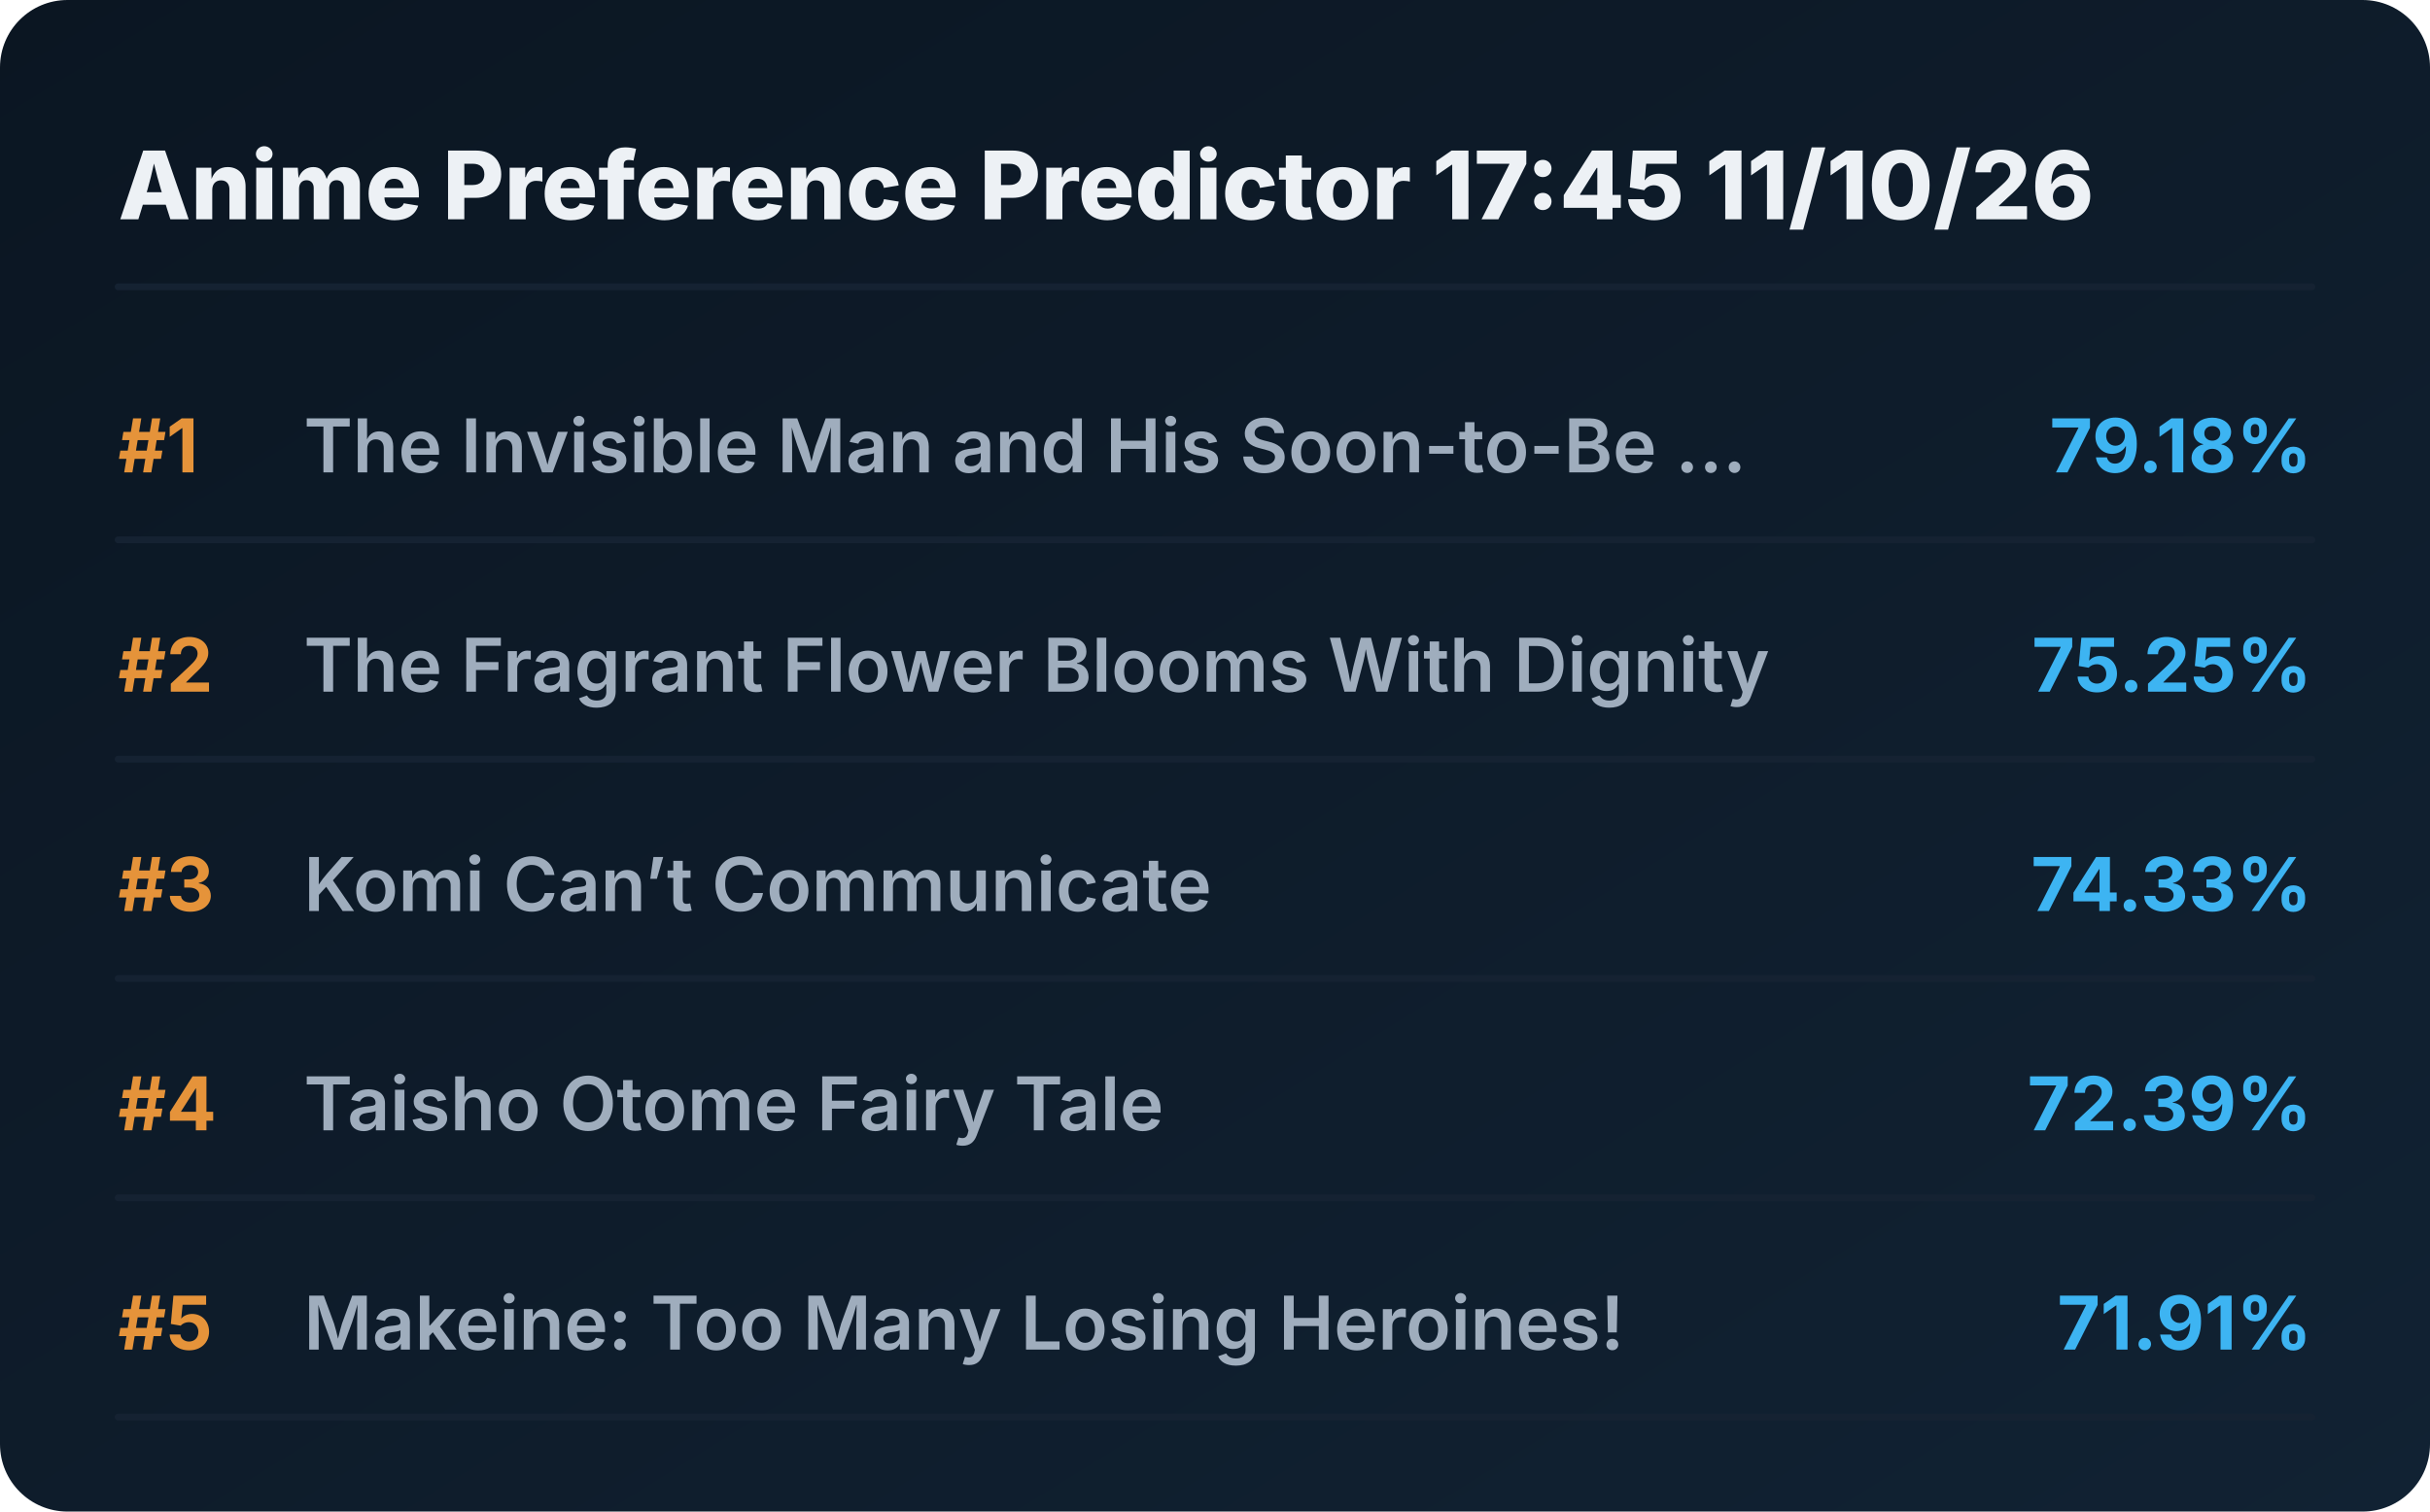
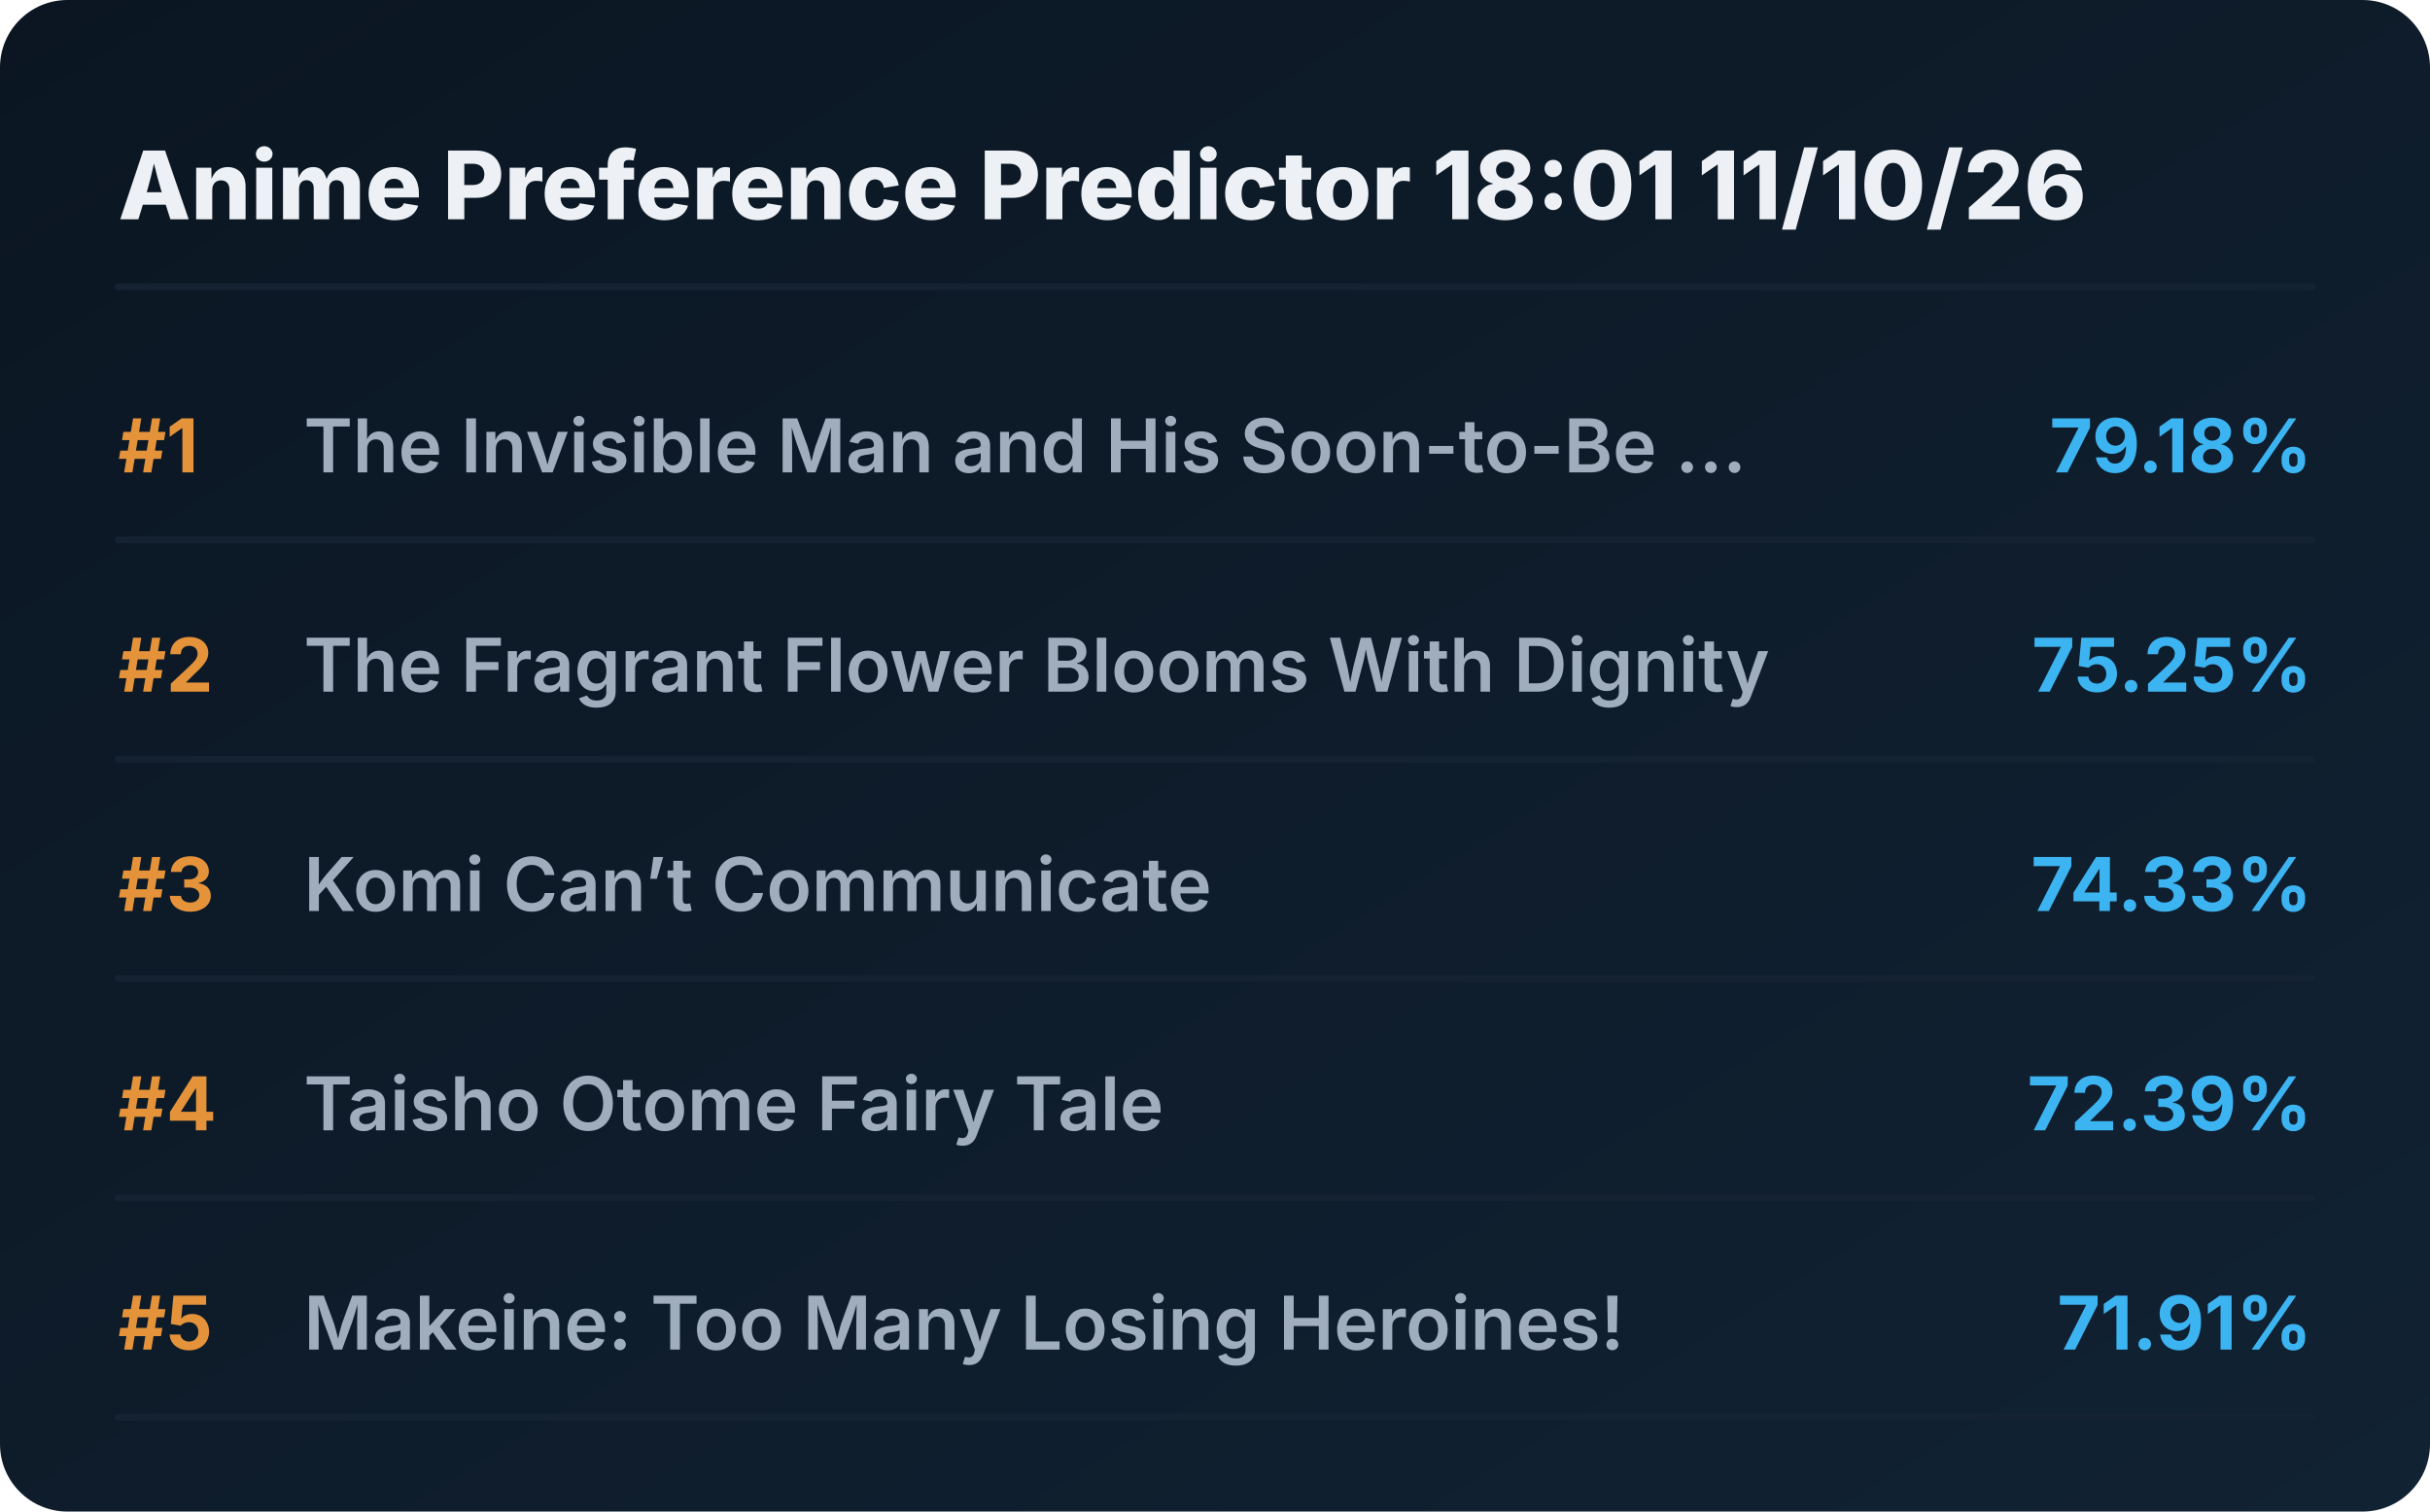
<svg xmlns="http://www.w3.org/2000/svg" viewBox="0 0 720 448" preserveAspectRatio="xMidYMid meet" style="width: 100%; height: auto; max-width: 720px;">
  <defs>
    <linearGradient id="boxGrad" x1="0%" y1="0%" x2="100%" y2="100%">
      <stop offset="0%" stop-color="#0b1622" />
      <stop offset="100%" stop-color="#112233" />
    </linearGradient>
    <clipPath id="titleClip">
      <rect x="90" y="0" width="510" height="100%" />
    </clipPath>
  </defs>
  <style>
    .bg { fill: url(#boxGrad); rx: 20px; }
    .header { font-family: 'Overpass', 'Inter', system-ui, sans-serif; font-weight: 800; font-size: 28px; fill: #edf1f5; }
    .rank { font-family: 'Overpass', 'Inter', system-ui, sans-serif; font-weight: 700; font-size: 22px; fill: #e5933a; }
    .title { font-family: 'Overpass', 'Inter', system-ui, sans-serif; font-weight: 600; font-size: 22px; fill: #9fadbd; }
    .score { font-family: 'Overpass', 'Inter', system-ui, sans-serif; font-weight: 700; font-size: 22px; fill: #3db4f2; }
    .line { stroke: #152232; stroke-width: 2; stroke-linecap: round; }
  </style>
  <rect class="bg" width="720" height="448" />
-   <text x="35" y="65" class="header">Anime Preference Predictor 17:45 11/10/26</text>
+   <text x="35" y="65" class="header">Anime Preference Predictor 18:01 11/10/26</text>
  <line x1="35" y1="85" x2="685" y2="85" class="line" />
  <g transform="translate(0, 0)">
    <text x="35" y="140" class="rank">#1</text>
    <text x="90" y="140" class="title">The Invisible Man and His Soon-to-Be ...</text>
    <text x="685" y="140" class="score" text-anchor="end">79.18%</text>
    <line x1="35" y1="160" x2="685" y2="160" class="line" />
  </g>
  <g transform="translate(0, 65)">
    <text x="35" y="140" class="rank">#2</text>
    <text x="90" y="140" class="title">The Fragrant Flower Blooms With Dignity</text>
    <text x="685" y="140" class="score" text-anchor="end">75.25%</text>
    <line x1="35" y1="160" x2="685" y2="160" class="line" />
  </g>
  <g transform="translate(0, 130)">
    <text x="35" y="140" class="rank">#3</text>
    <text x="90" y="140" class="title">Komi Can’t Communicate</text>
    <text x="685" y="140" class="score" text-anchor="end">74.33%</text>
    <line x1="35" y1="160" x2="685" y2="160" class="line" />
  </g>
  <g transform="translate(0, 195)">
    <text x="35" y="140" class="rank">#4</text>
    <text x="90" y="140" class="title">Taisho Otome Fairy Tale</text>
    <text x="685" y="140" class="score" text-anchor="end">72.39%</text>
    <line x1="35" y1="160" x2="685" y2="160" class="line" />
  </g>
  <g transform="translate(0, 260)">
    <text x="35" y="140" class="rank">#5</text>
    <text x="90" y="140" class="title">Makeine: Too Many Losing Heroines!</text>
    <text x="685" y="140" class="score" text-anchor="end">71.91%</text>
    <line x1="35" y1="160" x2="685" y2="160" class="line" />
  </g>
</svg>
